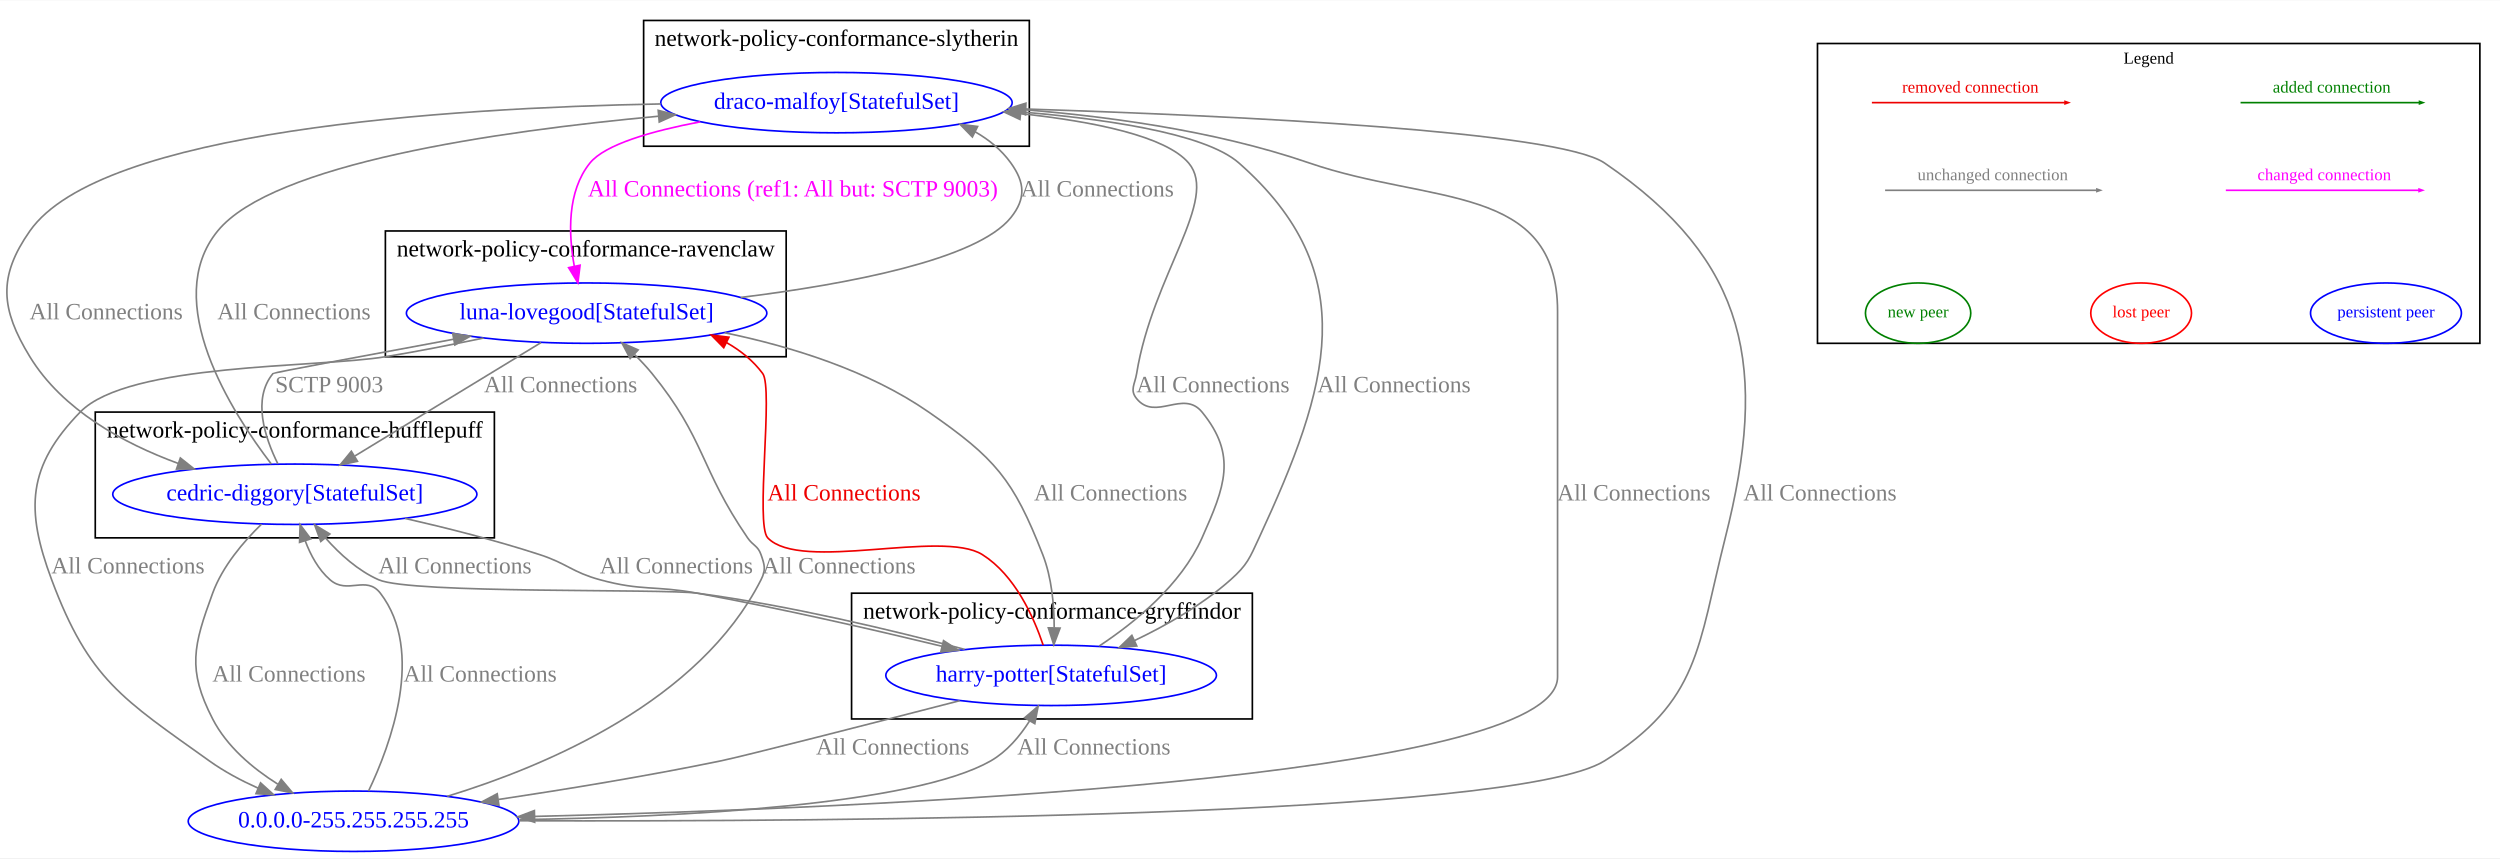
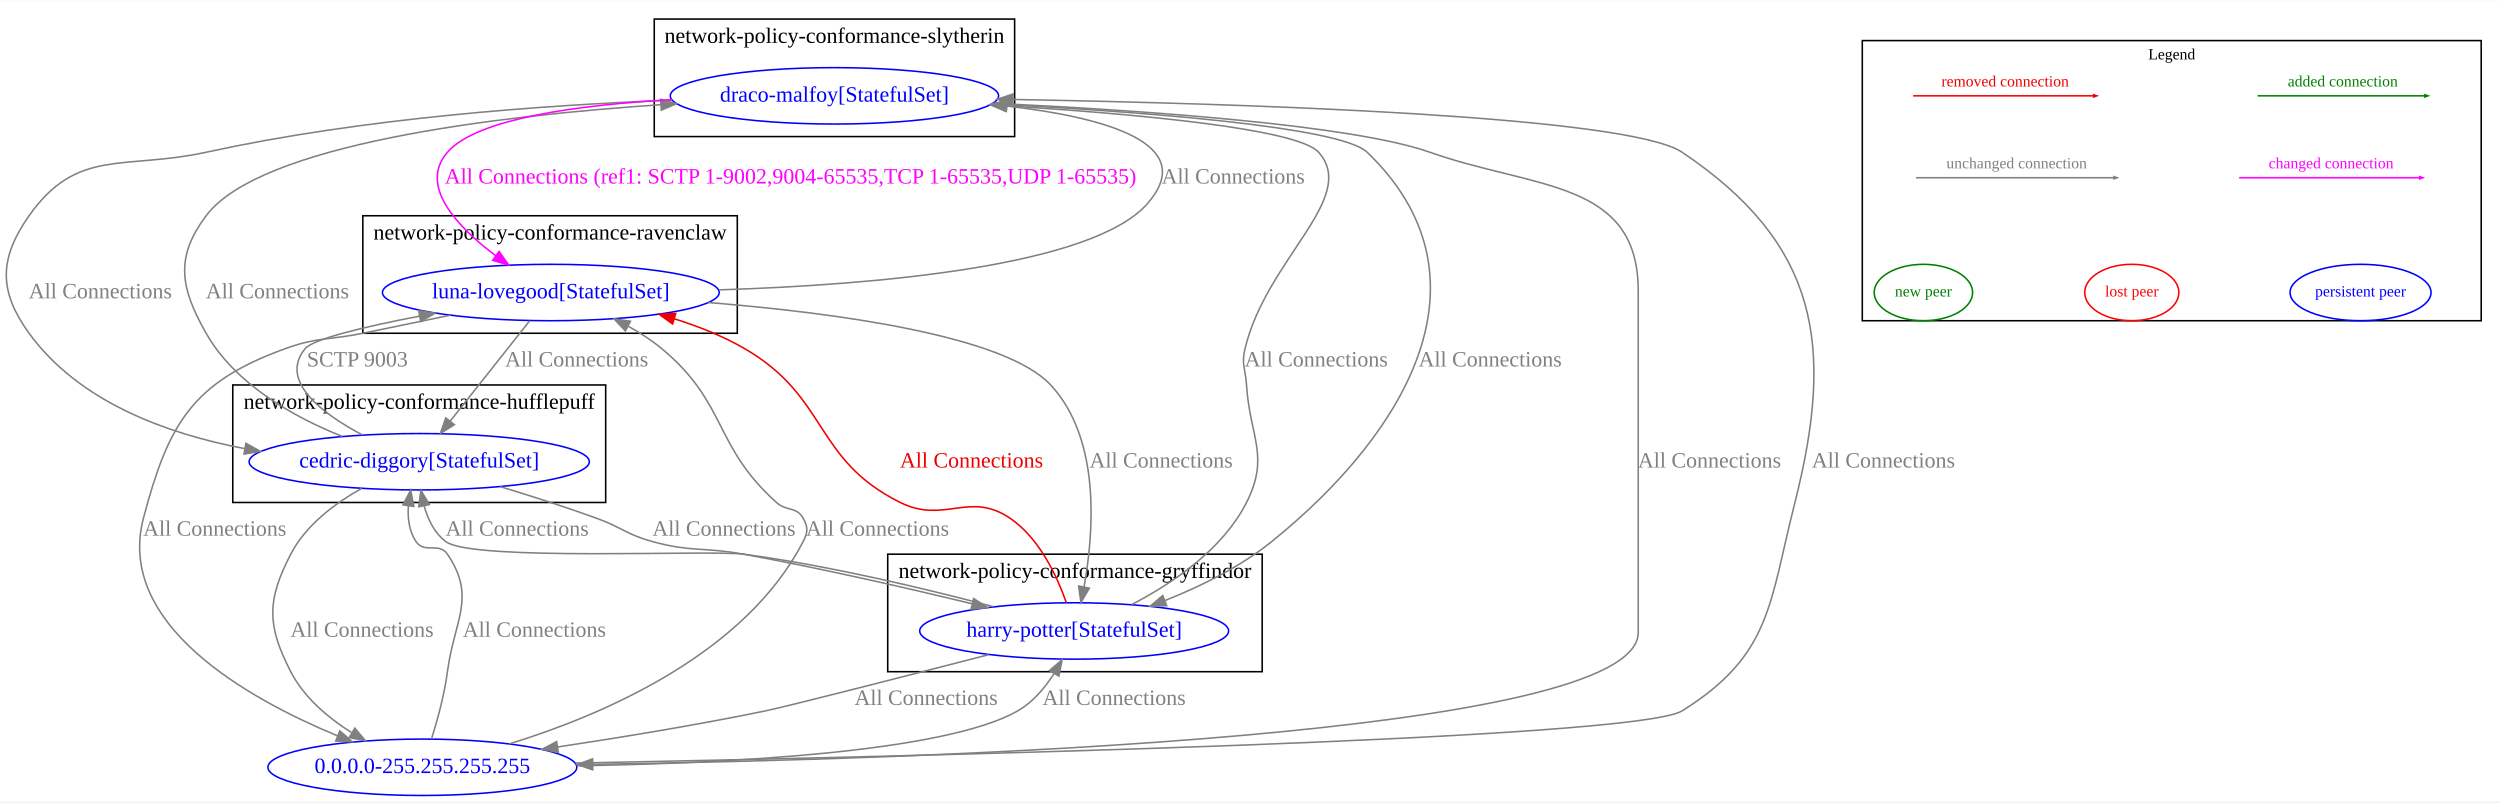
- <svg xmlns="http://www.w3.org/2000/svg" width="1491pt" height="512pt" viewBox="0.00 0.00 1490.81 511.53">
+ <svg xmlns="http://www.w3.org/2000/svg" width="1596pt" height="512pt" viewBox="0.00 0.00 1595.56 511.53">
  <g id="graph0" class="graph" transform="scale(1 1) rotate(0) translate(4 507.53)">
-     <polygon fill="white" stroke="transparent" points="-4,4 -4,-507.53 1486.81,-507.53 1486.81,4 -4,4" />
+     <polygon fill="white" stroke="transparent" points="-4,4 -4,-507.53 1591.56,-507.53 1591.56,4 -4,4" />
    <g id="clust2" class="cluster">
-       <polygon fill="none" stroke="black" points="52.81,-187 52.81,-262 290.81,-262 290.81,-187 52.81,-187" />
-       <text text-anchor="middle" x="171.81" y="-246.8" font-family="Times New Roman,serif" font-size="14.00">network-policy-conformance-hufflepuff</text>
+       <polygon fill="none" stroke="black" points="144.56,-187 144.56,-262 382.56,-262 382.56,-187 144.56,-187" />
+       <text text-anchor="middle" x="263.56" y="-246.8" font-family="Times New Roman,serif" font-size="14.00">network-policy-conformance-hufflepuff</text>
+     </g>
+     <g id="clust3" class="cluster">
+       <polygon fill="none" stroke="black" points="227.56,-295 227.56,-370 466.56,-370 466.56,-295 227.56,-295" />
+       <text text-anchor="middle" x="347.06" y="-354.8" font-family="Times New Roman,serif" font-size="14.00">network-policy-conformance-ravenclaw</text>
    </g>
    <g id="clust4" class="cluster">
-       <polygon fill="none" stroke="black" points="379.81,-420.53 379.81,-495.53 609.81,-495.53 609.81,-420.53 379.81,-420.53" />
-       <text text-anchor="middle" x="494.81" y="-480.33" font-family="Times New Roman,serif" font-size="14.00">network-policy-conformance-slytherin</text>
-     </g>
-     <g id="clust3" class="cluster">
-       <polygon fill="none" stroke="black" points="225.81,-295 225.81,-370 464.81,-370 464.81,-295 225.81,-295" />
-       <text text-anchor="middle" x="345.31" y="-354.8" font-family="Times New Roman,serif" font-size="14.00">network-policy-conformance-ravenclaw</text>
+       <polygon fill="none" stroke="black" points="413.56,-420.53 413.56,-495.53 643.56,-495.53 643.56,-420.53 413.56,-420.53" />
+       <text text-anchor="middle" x="528.56" y="-480.33" font-family="Times New Roman,serif" font-size="14.00">network-policy-conformance-slytherin</text>
    </g>
    <g id="clust1" class="cluster">
-       <polygon fill="none" stroke="black" points="503.81,-79 503.81,-154 742.81,-154 742.81,-79 503.81,-79" />
-       <text text-anchor="middle" x="623.31" y="-138.8" font-family="Times New Roman,serif" font-size="14.00">network-policy-conformance-gryffindor</text>
+       <polygon fill="none" stroke="black" points="562.56,-79 562.56,-154 801.56,-154 801.56,-79 562.56,-79" />
+       <text text-anchor="middle" x="682.06" y="-138.8" font-family="Times New Roman,serif" font-size="14.00">network-policy-conformance-gryffindor</text>
    </g>
    <g id="clust5" class="cluster">
-       <polygon fill="none" stroke="black" points="1079.81,-303 1079.81,-481.79 1474.81,-481.79 1474.81,-303 1079.81,-303" />
-       <text text-anchor="middle" x="1277.31" y="-469.79" font-family="Times New Roman,serif" font-size="10.00">Legend</text>
+       <polygon fill="none" stroke="black" points="1184.56,-303 1184.56,-481.79 1579.56,-481.79 1579.56,-303 1184.56,-303" />
+       <text text-anchor="middle" x="1382.06" y="-469.79" font-family="Times New Roman,serif" font-size="10.00">Legend</text>
    </g>
    <g id="node1" class="node">
-       <ellipse fill="none" stroke="blue" cx="622.81" cy="-105" rx="98.58" ry="18" />
-       <text text-anchor="middle" x="622.81" y="-101.3" font-family="Times New Roman,serif" font-size="14.00" fill="blue">harry-potter[StatefulSet]</text>
+       <ellipse fill="none" stroke="blue" cx="681.56" cy="-105" rx="98.58" ry="18" />
+       <text text-anchor="middle" x="681.56" y="-101.3" font-family="Times New Roman,serif" font-size="14.00" fill="blue">harry-potter[StatefulSet]</text>
    </g>
    <g id="node2" class="node">
-       <ellipse fill="none" stroke="blue" cx="171.81" cy="-213" rx="108.58" ry="18" />
-       <text text-anchor="middle" x="171.81" y="-209.3" font-family="Times New Roman,serif" font-size="14.00" fill="blue">cedric-diggory[StatefulSet]</text>
+       <ellipse fill="none" stroke="blue" cx="263.56" cy="-213" rx="108.58" ry="18" />
+       <text text-anchor="middle" x="263.56" y="-209.3" font-family="Times New Roman,serif" font-size="14.00" fill="blue">cedric-diggory[StatefulSet]</text>
    </g>
    <g id="edge6" class="edge">
-       <path fill="none" stroke="grey" d="M571.26,-120.49C528.83,-131.74 466.92,-146.63 411.81,-154 390.86,-156.8 241.15,-153.51 221.81,-162 209.51,-167.4 198.6,-177.31 190.13,-186.89" />
-       <polygon fill="grey" stroke="grey" points="187.29,-184.83 183.61,-194.76 192.68,-189.29 187.29,-184.83" />
-       <text text-anchor="middle" x="267.31" y="-165.8" font-family="Times New Roman,serif" font-size="14.00" fill="grey">All Connections</text>
+       <path fill="none" stroke="grey" d="M630.02,-120.49C587.59,-131.74 525.67,-146.63 470.56,-154 449.62,-156.8 297.48,-149.34 280.56,-162 273.28,-167.45 269.09,-176.18 266.69,-184.84" />
+       <polygon fill="grey" stroke="grey" points="263.24,-184.25 264.61,-194.76 270.09,-185.69 263.24,-184.25" />
+       <text text-anchor="middle" x="326.06" y="-165.8" font-family="Times New Roman,serif" font-size="14.00" fill="grey">All Connections</text>
    </g>
    <g id="node3" class="node">
-       <ellipse fill="none" stroke="blue" cx="345.81" cy="-321" rx="107.48" ry="18" />
-       <text text-anchor="middle" x="345.81" y="-317.3" font-family="Times New Roman,serif" font-size="14.00" fill="blue">luna-lovegood[StatefulSet]</text>
+       <ellipse fill="none" stroke="blue" cx="347.56" cy="-321" rx="107.48" ry="18" />
+       <text text-anchor="middle" x="347.56" y="-317.3" font-family="Times New Roman,serif" font-size="14.00" fill="blue">luna-lovegood[StatefulSet]</text>
    </g>
    <g id="edge7" class="edge">
-       <path fill="none" stroke="#ee0000" d="M618.07,-123.03C612.41,-139.85 601.19,-164.78 581.81,-177 557.67,-192.22 473.5,-166.35 453.81,-187 446.29,-194.88 457.31,-276.26 450.81,-285 445.06,-292.72 437.54,-298.76 429.16,-303.48" />
-       <polygon fill="#ee0000" stroke="#ee0000" points="427.57,-300.37 420.16,-307.94 430.68,-306.64 427.57,-300.37" />
-       <text text-anchor="middle" x="499.31" y="-209.3" font-family="Times New Roman,serif" font-size="14.00" fill="#ee0000">All Connections</text>
+       <path fill="none" stroke="#ee0000" d="M676.55,-123.08C670.73,-139.7 659.43,-164.24 640.56,-177 614.53,-194.6 598.71,-173.02 570.56,-187 515.12,-214.55 525.05,-253.82 471.56,-285 457.72,-293.07 441.92,-299.36 426.33,-304.24" />
+       <polygon fill="#ee0000" stroke="#ee0000" points="425.27,-300.91 416.68,-307.1 427.26,-307.62 425.27,-300.91" />
+       <text text-anchor="middle" x="616.06" y="-209.3" font-family="Times New Roman,serif" font-size="14.00" fill="#ee0000">All Connections</text>
    </g>
    <g id="node4" class="node">
-       <ellipse fill="none" stroke="blue" cx="494.81" cy="-446.53" rx="104.78" ry="18" />
-       <text text-anchor="middle" x="494.81" y="-442.83" font-family="Times New Roman,serif" font-size="14.00" fill="blue">draco-malfoy[StatefulSet]</text>
+       <ellipse fill="none" stroke="blue" cx="528.56" cy="-446.53" rx="104.78" ry="18" />
+       <text text-anchor="middle" x="528.56" y="-442.83" font-family="Times New Roman,serif" font-size="14.00" fill="blue">draco-malfoy[StatefulSet]</text>
    </g>
    <g id="edge8" class="edge">
-       <path fill="none" stroke="grey" d="M651.46,-122.48C672.8,-136.56 700.32,-158.96 712.81,-187 726.37,-217.45 733.88,-236.17 712.81,-262 701.62,-275.71 684.99,-256.29 673.81,-270 669.59,-275.17 672.74,-278.42 673.81,-285 683.36,-343.84 723.21,-388.81 704.81,-410.53 691.23,-426.55 648.32,-435.25 604.8,-439.96" />
-       <polygon fill="grey" stroke="grey" points="604.23,-436.5 594.63,-440.99 604.93,-443.47 604.23,-436.5" />
-       <text text-anchor="middle" x="719.31" y="-273.8" font-family="Times New Roman,serif" font-size="14.00" fill="grey">All Connections</text>
+       <path fill="none" stroke="grey" d="M718.27,-121.86C743.96,-135.16 776.32,-156.84 791.56,-187 806.6,-216.75 793.64,-228.73 791.56,-262 790.93,-272.21 788.19,-275.05 790.56,-285 804.28,-342.57 863.44,-381.55 837.56,-410.53 824.15,-425.55 721.43,-434.95 638.05,-440.18" />
+       <polygon fill="grey" stroke="grey" points="637.75,-436.69 627.99,-440.79 638.18,-443.67 637.75,-436.69" />
+       <text text-anchor="middle" x="836.06" y="-273.8" font-family="Times New Roman,serif" font-size="14.00" fill="grey">All Connections</text>
    </g>
    <g id="node5" class="node">
-       <ellipse fill="none" stroke="blue" cx="206.81" cy="-18" rx="98.58" ry="18" />
-       <text text-anchor="middle" x="206.81" y="-14.3" font-family="Times New Roman,serif" font-size="14.00" fill="blue">0.0.0.0-255.255.255.255</text>
+       <ellipse fill="none" stroke="blue" cx="265.56" cy="-18" rx="98.58" ry="18" />
+       <text text-anchor="middle" x="265.56" y="-14.3" font-family="Times New Roman,serif" font-size="14.00" fill="blue">0.0.0.0-255.255.255.255</text>
    </g>
    <g id="edge5" class="edge">
-       <path fill="none" stroke="grey" d="M568.29,-89.89C514.97,-76.14 439.8,-56.89 425.81,-54 382.35,-45.03 333.65,-37.05 293.22,-30.98" />
-       <polygon fill="grey" stroke="grey" points="293.53,-27.48 283.13,-29.47 292.5,-34.41 293.53,-27.48" />
-       <text text-anchor="middle" x="528.31" y="-57.8" font-family="Times New Roman,serif" font-size="14.00" fill="grey">All Connections</text>
+       <path fill="none" stroke="grey" d="M627.05,-89.89C573.73,-76.14 498.56,-56.89 484.56,-54 441.11,-45.03 392.4,-37.05 351.98,-30.98" />
+       <polygon fill="grey" stroke="grey" points="352.29,-27.48 341.89,-29.47 351.26,-34.41 352.29,-27.48" />
+       <text text-anchor="middle" x="587.06" y="-57.8" font-family="Times New Roman,serif" font-size="14.00" fill="grey">All Connections</text>
    </g>
    <g id="edge10" class="edge">
-       <path fill="none" stroke="grey" d="M237.48,-198.6C262.83,-192.82 291.91,-185.44 317.81,-177 334.29,-171.63 337.08,-166.56 353.81,-162 378.91,-155.16 386.21,-158.67 411.81,-154 461.08,-145.02 516.25,-132.37 557.82,-122.32" />
-       <polygon fill="grey" stroke="grey" points="558.66,-125.71 567.55,-119.95 557,-118.91 558.66,-125.71" />
-       <text text-anchor="middle" x="399.31" y="-165.8" font-family="Times New Roman,serif" font-size="14.00" fill="grey">All Connections</text>
+       <path fill="none" stroke="grey" d="M315.38,-197.07C334.71,-191.21 356.77,-184.17 376.56,-177 392.86,-171.1 395.84,-166.56 412.56,-162 437.67,-155.16 444.96,-158.67 470.56,-154 519.83,-145.02 575.01,-132.37 616.58,-122.32" />
+       <polygon fill="grey" stroke="grey" points="617.41,-125.71 626.3,-119.95 615.76,-118.91 617.41,-125.71" />
+       <text text-anchor="middle" x="458.06" y="-165.8" font-family="Times New Roman,serif" font-size="14.00" fill="grey">All Connections</text>
    </g>
    <g id="edge11" class="edge">
-       <path fill="none" stroke="grey" d="M161.69,-231.15C153.88,-246.88 146.32,-269.96 158.81,-285 159.27,-285.56 215.65,-296.06 266.38,-305.42" />
-       <polygon fill="grey" stroke="grey" points="265.96,-308.9 276.43,-307.27 267.23,-302.02 265.96,-308.9" />
-       <text text-anchor="middle" x="192.31" y="-273.8" font-family="Times New Roman,serif" font-size="14.00" fill="grey">SCTP 9003</text>
+       <path fill="none" stroke="grey" d="M227.33,-230.07C201.52,-243.77 174.09,-264.45 190.56,-285 195.67,-291.37 228.88,-299.23 263.45,-305.88" />
+       <polygon fill="grey" stroke="grey" points="263.22,-309.4 273.7,-307.81 264.52,-302.52 263.22,-309.4" />
+       <text text-anchor="middle" x="224.06" y="-273.8" font-family="Times New Roman,serif" font-size="14.00" fill="grey">SCTP 9003</text>
    </g>
    <g id="edge12" class="edge">
-       <path fill="none" stroke="grey" d="M157.82,-230.98C134.1,-261.94 91.71,-328.22 125.81,-370 158.5,-410.06 291.63,-429.45 388.62,-438.42" />
-       <polygon fill="grey" stroke="grey" points="388.51,-441.92 398.78,-439.33 389.13,-434.95 388.51,-441.92" />
-       <text text-anchor="middle" x="171.31" y="-317.3" font-family="Times New Roman,serif" font-size="14.00" fill="grey">All Connections</text>
+       <path fill="none" stroke="grey" d="M214.44,-229.15C183.53,-241.52 146.1,-262.39 127.56,-295 111.09,-323.98 107.56,-343.33 127.56,-370 161.74,-415.57 311.22,-433.69 417.65,-440.87" />
+       <polygon fill="grey" stroke="grey" points="417.6,-444.37 427.81,-441.53 418.06,-437.39 417.6,-444.37" />
+       <text text-anchor="middle" x="173.06" y="-317.3" font-family="Times New Roman,serif" font-size="14.00" fill="grey">All Connections</text>
    </g>
    <g id="edge9" class="edge">
-       <path fill="none" stroke="grey" d="M151.91,-195.13C141.05,-184.57 128.65,-169.97 122.81,-154 111.35,-122.7 107.55,-108.64 122.81,-79 131.24,-62.62 146.45,-49.71 161.63,-40.14" />
-       <polygon fill="grey" stroke="grey" points="163.69,-42.99 170.52,-34.89 160.13,-36.96 163.69,-42.99" />
-       <text text-anchor="middle" x="168.31" y="-101.3" font-family="Times New Roman,serif" font-size="14.00" fill="grey">All Connections</text>
+       <path fill="none" stroke="grey" d="M226.87,-196.02C209.8,-186.49 191.18,-172.58 181.56,-154 166.24,-124.4 166.31,-108.64 181.56,-79 190,-62.62 205.21,-49.71 220.39,-40.14" />
+       <polygon fill="grey" stroke="grey" points="222.45,-42.99 229.27,-34.89 218.88,-36.96 222.45,-42.99" />
+       <text text-anchor="middle" x="227.06" y="-101.3" font-family="Times New Roman,serif" font-size="14.00" fill="grey">All Connections</text>
    </g>
    <g id="edge14" class="edge">
-       <path fill="none" stroke="grey" d="M428.12,-309.31C467.59,-301.15 513.96,-286.88 549.81,-262 589.55,-234.41 600.2,-222.06 617.81,-177 623.17,-163.29 624.62,-146.96 624.64,-133.42" />
-       <polygon fill="grey" stroke="grey" points="628.14,-133.18 624.4,-123.26 621.14,-133.34 628.14,-133.18" />
-       <text text-anchor="middle" x="658.31" y="-209.3" font-family="Times New Roman,serif" font-size="14.00" fill="grey">All Connections</text>
+       <path fill="none" stroke="grey" d="M447.92,-314.62C530.1,-307.97 637.41,-293.41 666.56,-262 698.77,-227.3 694.13,-167.7 687.85,-133.08" />
+       <polygon fill="grey" stroke="grey" points="691.26,-132.32 685.88,-123.2 684.4,-133.69 691.26,-132.32" />
+       <text text-anchor="middle" x="737.06" y="-209.3" font-family="Times New Roman,serif" font-size="14.00" fill="grey">All Connections</text>
    </g>
    <g id="edge15" class="edge">
-       <path fill="none" stroke="grey" d="M318.62,-303.44C288.74,-285.24 240.62,-255.92 207.67,-235.85" />
-       <polygon fill="grey" stroke="grey" points="209.17,-232.66 198.8,-230.45 205.52,-238.64 209.17,-232.66" />
-       <text text-anchor="middle" x="330.31" y="-273.8" font-family="Times New Roman,serif" font-size="14.00" fill="grey">All Connections</text>
+       <path fill="none" stroke="grey" d="M334.07,-302.97C320.35,-285.66 298.96,-258.66 283.33,-238.94" />
+       <polygon fill="grey" stroke="grey" points="285.98,-236.65 277.03,-230.99 280.49,-241 285.98,-236.65" />
+       <text text-anchor="middle" x="364.06" y="-273.8" font-family="Times New Roman,serif" font-size="14.00" fill="grey">All Connections</text>
    </g>
    <g id="edge16" class="edge">
-       <path fill="none" stroke="grey" d="M437.73,-330.36C501.55,-338.28 578.6,-352.83 598.81,-378 607.86,-389.27 607.24,-398.79 598.81,-410.53 593.2,-418.33 585.76,-424.42 577.43,-429.17" />
-       <polygon fill="grey" stroke="grey" points="575.85,-426.05 568.46,-433.64 578.97,-432.31 575.85,-426.05" />
-       <text text-anchor="middle" x="650.31" y="-390.56" font-family="Times New Roman,serif" font-size="14.00" fill="grey">All Connections</text>
+       <path fill="none" stroke="grey" d="M454.78,-322.69C554.83,-325.88 693.77,-337.71 728.56,-378 761.48,-416.11 701.45,-432.76 638.76,-440.01" />
+       <polygon fill="grey" stroke="grey" points="638.26,-436.55 628.69,-441.1 639.01,-443.51 638.26,-436.55" />
+       <text text-anchor="middle" x="783.06" y="-390.56" font-family="Times New Roman,serif" font-size="14.00" fill="grey">All Connections</text>
    </g>
    <g id="edge13" class="edge">
-       <path fill="none" stroke="grey" d="M284.33,-306.16C265.6,-302.22 244.92,-298.15 225.81,-295 185.25,-288.31 72.45,-291.48 43.81,-262 12.39,-229.67 11.01,-204.22 26.81,-162 49.11,-102.4 69.04,-91 120.81,-54 129.64,-47.68 139.79,-42.27 149.93,-37.72" />
-       <polygon fill="grey" stroke="grey" points="151.38,-40.91 159.22,-33.78 148.64,-34.46 151.38,-40.91" />
-       <text text-anchor="middle" x="72.31" y="-165.8" font-family="Times New Roman,serif" font-size="14.00" fill="grey">All Connections</text>
+       <path fill="none" stroke="grey" d="M283.44,-306.54C265.37,-302.78 245.7,-298.7 227.56,-295 205.36,-290.47 198.86,-292.75 177.56,-285 118.85,-263.62 103.45,-237.43 87.56,-177 69.85,-109.62 152.69,-62.45 211.31,-38.11" />
+       <polygon fill="grey" stroke="grey" points="212.89,-41.24 220.85,-34.25 210.27,-34.75 212.89,-41.24" />
+       <text text-anchor="middle" x="133.06" y="-165.8" font-family="Times New Roman,serif" font-size="14.00" fill="grey">All Connections</text>
    </g>
    <g id="edge18" class="edge">
-       <path fill="none" stroke="grey" d="M595.78,-441.68C651.75,-437.49 714.11,-428.75 734.81,-410.53 809.48,-344.79 788.62,-277.28 746.81,-187 741.16,-174.81 739.84,-170.94 729.81,-162 713.13,-147.14 691.79,-134.94 672.57,-125.77" />
-       <polygon fill="grey" stroke="grey" points="673.88,-122.52 663.33,-121.52 670.95,-128.88 673.88,-122.52" />
-       <text text-anchor="middle" x="827.31" y="-273.8" font-family="Times New Roman,serif" font-size="14.00" fill="grey">All Connections</text>
+       <path fill="none" stroke="grey" d="M628.92,-441.39C722.92,-436.53 851.45,-426.97 868.56,-410.53 950.57,-331.72 896.09,-233.4 807.56,-162 787.59,-145.89 762.26,-133.45 739.55,-124.44" />
+       <polygon fill="grey" stroke="grey" points="740.59,-121.09 730,-120.78 738.09,-127.63 740.59,-121.09" />
+       <text text-anchor="middle" x="947.06" y="-273.8" font-family="Times New Roman,serif" font-size="14.00" fill="grey">All Connections</text>
    </g>
    <g id="edge19" class="edge">
-       <path fill="none" stroke="grey" d="M389.99,-445.75C261.59,-443.36 55.89,-429.99 13.81,-370 -5.34,-342.71 -3.57,-323.44 13.81,-295 33.19,-263.28 69.38,-243.47 102.23,-231.39" />
-       <polygon fill="grey" stroke="grey" points="103.55,-234.63 111.84,-228.03 101.25,-228.02 103.55,-234.63" />
-       <text text-anchor="middle" x="59.31" y="-317.3" font-family="Times New Roman,serif" font-size="14.00" fill="grey">All Connections</text>
+       <path fill="none" stroke="grey" d="M424.86,-443.77C343.24,-440.65 227.06,-432.33 127.56,-410.53 75.45,-399.11 45.27,-413.63 14.56,-370 -4.62,-342.74 -5.02,-321.97 14.56,-295 46.12,-251.55 101.57,-230.95 152.15,-221.37" />
+       <polygon fill="grey" stroke="grey" points="152.95,-224.78 162.19,-219.6 151.73,-217.89 152.95,-224.78" />
+       <text text-anchor="middle" x="60.06" y="-317.3" font-family="Times New Roman,serif" font-size="14.00" fill="grey">All Connections</text>
    </g>
    <g id="edge20" class="edge">
-       <path fill="none" stroke="magenta" d="M413.55,-435.08C384.52,-429.57 356.75,-421.59 347.81,-410.53 334.11,-393.58 334.97,-368.26 338.46,-349.03" />
-       <polygon fill="magenta" stroke="magenta" points="341.92,-349.58 340.6,-339.07 335.08,-348.11 341.92,-349.58" />
-       <text text-anchor="middle" x="468.81" y="-390.56" font-family="Times New Roman,serif" font-size="14.00" fill="magenta">All Connections (ref1: All but: SCTP 9003)</text>
+       <path fill="none" stroke="magenta" d="M424.71,-444.08C365.88,-440.81 300.38,-432.19 281.56,-410.53 262.93,-389.07 288.01,-362.78 312.42,-344.44" />
+       <polygon fill="magenta" stroke="magenta" points="314.54,-347.23 320.61,-338.55 310.45,-341.55 314.54,-347.23" />
+       <text text-anchor="middle" x="500.56" y="-390.56" font-family="Times New Roman,serif" font-size="14.00" fill="magenta">All Connections (ref1: SCTP 1-9002,9004-65535,TCP 1-65535,UDP 1-65535)</text>
    </g>
    <g id="edge17" class="edge">
-       <path fill="none" stroke="grey" d="M597.6,-442.98C652.08,-439.11 719.43,-430.26 776.81,-410.53 849.29,-385.6 924.81,-398.65 924.81,-322 924.81,-322 924.81,-322 924.81,-104 924.81,-43.35 515.59,-25.83 315.03,-20.89" />
-       <polygon fill="grey" stroke="grey" points="314.84,-17.38 304.76,-20.64 314.67,-24.38 314.84,-17.38" />
-       <text text-anchor="middle" x="970.31" y="-209.3" font-family="Times New Roman,serif" font-size="14.00" fill="grey">All Connections</text>
+       <path fill="none" stroke="grey" d="M629.95,-441.79C724.76,-437.29 858.98,-428.04 908.56,-410.53 975.52,-386.88 1041.56,-393.01 1041.56,-322 1041.56,-322 1041.56,-322 1041.56,-104 1041.56,-37.7 588.22,-23.09 374.54,-19.89" />
+       <polygon fill="grey" stroke="grey" points="374.29,-16.39 364.24,-19.74 374.19,-23.39 374.29,-16.39" />
+       <text text-anchor="middle" x="1087.06" y="-209.3" font-family="Times New Roman,serif" font-size="14.00" fill="grey">All Connections</text>
    </g>
    <g id="edge1" class="edge">
-       <path fill="none" stroke="grey" d="M305.83,-18.95C402.14,-20.51 540.51,-27.53 586.81,-54 596.42,-59.49 604.14,-68.72 609.93,-77.76" />
-       <polygon fill="grey" stroke="grey" points="607.02,-79.71 615.08,-86.59 613.07,-76.19 607.02,-79.71" />
-       <text text-anchor="middle" x="648.31" y="-57.8" font-family="Times New Roman,serif" font-size="14.00" fill="grey">All Connections</text>
+       <path fill="none" stroke="grey" d="M364.59,-18.95C460.9,-20.51 599.26,-27.53 645.56,-54 655.18,-59.49 662.9,-68.72 668.69,-77.76" />
+       <polygon fill="grey" stroke="grey" points="665.78,-79.71 673.84,-86.59 671.83,-76.19 665.78,-79.71" />
+       <text text-anchor="middle" x="707.06" y="-57.8" font-family="Times New Roman,serif" font-size="14.00" fill="grey">All Connections</text>
    </g>
    <g id="edge2" class="edge">
-       <path fill="none" stroke="grey" d="M215.74,-35.95C228.99,-63.7 249.55,-119.19 222.81,-154 214.4,-164.94 203.21,-152.93 192.81,-162 185.87,-168.05 181.17,-176.77 178.01,-185.23" />
-       <polygon fill="grey" stroke="grey" points="174.63,-184.3 174.96,-194.89 181.31,-186.4 174.63,-184.3" />
-       <text text-anchor="middle" x="282.31" y="-101.3" font-family="Times New Roman,serif" font-size="14.00" fill="grey">All Connections</text>
+       <path fill="none" stroke="grey" d="M271.4,-36.09C275.13,-47.97 279.63,-64.25 281.56,-79 285.9,-112.05 300.25,-126.4 281.56,-154 276.2,-161.93 266.93,-154.07 261.56,-162 257.09,-168.6 256.09,-176.9 256.63,-184.82" />
+       <polygon fill="grey" stroke="grey" points="253.19,-185.46 258.09,-194.86 260.12,-184.46 253.19,-185.46" />
+       <text text-anchor="middle" x="337.06" y="-101.3" font-family="Times New Roman,serif" font-size="14.00" fill="grey">All Connections</text>
    </g>
    <g id="edge3" class="edge">
-       <path fill="none" stroke="grey" d="M262.72,-32.88C322.38,-51.13 413.22,-89.72 449.81,-162 452.82,-167.95 452.01,-170.71 449.81,-177 447.92,-182.37 445.02,-182.3 441.81,-187 413.32,-228.56 416.61,-245.92 384.81,-285 381.67,-288.85 378.1,-292.66 374.42,-296.26" />
-       <polygon fill="grey" stroke="grey" points="371.77,-293.94 366.81,-303.3 376.53,-299.07 371.77,-293.94" />
-       <text text-anchor="middle" x="496.31" y="-165.8" font-family="Times New Roman,serif" font-size="14.00" fill="grey">All Connections</text>
+       <path fill="none" stroke="grey" d="M320.99,-32.91C380.44,-51.23 471.32,-89.92 508.56,-162 511.62,-167.92 511.87,-171.21 508.56,-177 504.21,-184.61 498.09,-181.15 491.56,-187 451.13,-223.26 460.3,-250.25 418.56,-285 412.04,-290.44 404.52,-295.29 396.88,-299.52" />
+       <polygon fill="grey" stroke="grey" points="395.14,-296.47 387.89,-304.2 398.38,-302.68 395.14,-296.47" />
+       <text text-anchor="middle" x="556.06" y="-165.8" font-family="Times New Roman,serif" font-size="14.00" fill="grey">All Connections</text>
    </g>
    <g id="edge4" class="edge">
-       <path fill="none" stroke="grey" d="M305.67,-18.29C496.01,-17.68 899.38,-20.45 952.81,-54 1009.73,-89.75 1008.3,-121.84 1024.81,-187 1050.44,-288.18 1039.08,-351.78 952.81,-410.53 924.95,-429.5 734.17,-438.67 607.79,-442.72" />
-       <polygon fill="grey" stroke="grey" points="607.55,-439.23 597.67,-443.04 607.77,-446.22 607.55,-439.23" />
-       <text text-anchor="middle" x="1081.31" y="-209.3" font-family="Times New Roman,serif" font-size="14.00" fill="grey">All Connections</text>
+       <path fill="none" stroke="grey" d="M363.4,-20.7C571.21,-24.66 1040.12,-35.58 1069.56,-54 1126.55,-89.65 1125.06,-121.84 1141.56,-187 1167.19,-288.18 1156.17,-352.28 1069.56,-410.53 1035.09,-433.71 790.81,-441.56 642.54,-444.21" />
+       <polygon fill="grey" stroke="grey" points="642.41,-440.71 632.47,-444.38 642.53,-447.71 642.41,-440.71" />
+       <text text-anchor="middle" x="1198.06" y="-209.3" font-family="Times New Roman,serif" font-size="14.00" fill="grey">All Connections</text>
    </g>
    <g id="edge21" class="edge">
-       <path fill="none" stroke="#008000" d="M1332.1,-446.53C1358.46,-446.53 1410.34,-446.53 1438.51,-446.53" />
-       <polygon fill="#008000" stroke="#008000" points="1438.83,-447.23 1440.83,-446.53 1438.83,-445.83 1438.83,-447.23" />
-       <text text-anchor="middle" x="1386.45" y="-452.53" font-family="Times New Roman,serif" font-size="10.00" fill="#008000">added connection</text>
+       <path fill="none" stroke="#008000" d="M1436.85,-446.53C1463.21,-446.53 1515.1,-446.53 1543.27,-446.53" />
+       <polygon fill="#008000" stroke="#008000" points="1543.59,-447.23 1545.59,-446.53 1543.59,-445.83 1543.59,-447.23" />
+       <text text-anchor="middle" x="1491.21" y="-452.53" font-family="Times New Roman,serif" font-size="10.00" fill="#008000">added connection</text>
    </g>
    <g id="edge22" class="edge">
-       <path fill="none" stroke="#ee0000" d="M1112.25,-446.53C1140.32,-446.53 1197.33,-446.53 1227.34,-446.53" />
-       <polygon fill="#ee0000" stroke="#ee0000" points="1227.45,-447.23 1229.45,-446.53 1227.45,-445.83 1227.45,-447.23" />
-       <text text-anchor="middle" x="1170.95" y="-452.53" font-family="Times New Roman,serif" font-size="10.00" fill="#ee0000">removed connection</text>
+       <path fill="none" stroke="#ee0000" d="M1217.01,-446.53C1245.08,-446.53 1302.09,-446.53 1332.1,-446.53" />
+       <polygon fill="#ee0000" stroke="#ee0000" points="1332.21,-447.23 1334.21,-446.53 1332.21,-445.83 1332.21,-447.23" />
+       <text text-anchor="middle" x="1275.71" y="-452.53" font-family="Times New Roman,serif" font-size="10.00" fill="#ee0000">removed connection</text>
    </g>
    <g id="edge23" class="edge">
-       <path fill="none" stroke="magenta" d="M1323.32,-394.26C1351.74,-394.26 1409.6,-394.26 1438.53,-394.26" />
-       <polygon fill="magenta" stroke="magenta" points="1438.56,-394.96 1440.56,-394.26 1438.56,-393.56 1438.56,-394.96" />
-       <text text-anchor="middle" x="1382.01" y="-400.26" font-family="Times New Roman,serif" font-size="10.00" fill="magenta">changed connection</text>
+       <path fill="none" stroke="magenta" d="M1425.08,-394.26C1453.49,-394.26 1511.36,-394.26 1540.29,-394.26" />
+       <polygon fill="magenta" stroke="magenta" points="1540.32,-394.96 1542.32,-394.26 1540.32,-393.56 1540.32,-394.96" />
+       <text text-anchor="middle" x="1483.77" y="-400.26" font-family="Times New Roman,serif" font-size="10.00" fill="magenta">changed connection</text>
    </g>
    <g id="edge24" class="edge">
-       <path fill="none" stroke="grey" d="M1120.13,-394.26C1150.27,-394.26 1214.45,-394.26 1246.21,-394.26" />
-       <polygon fill="grey" stroke="grey" points="1246.44,-394.96 1248.44,-394.26 1246.44,-393.56 1246.44,-394.96" />
-       <text text-anchor="middle" x="1184.31" y="-400.26" font-family="Times New Roman,serif" font-size="10.00" fill="grey">unchanged connection</text>
+       <path fill="none" stroke="grey" d="M1218.89,-394.26C1249.02,-394.26 1313.21,-394.26 1344.97,-394.26" />
+       <polygon fill="grey" stroke="grey" points="1345.2,-394.96 1347.2,-394.26 1345.2,-393.56 1345.2,-394.96" />
+       <text text-anchor="middle" x="1283.06" y="-400.26" font-family="Times New Roman,serif" font-size="10.00" fill="grey">unchanged connection</text>
    </g>
    <g id="node14" class="node">
-       <ellipse fill="none" stroke="#008000" cx="1139.81" cy="-321" rx="31.4" ry="18" />
-       <text text-anchor="middle" x="1139.81" y="-318.5" font-family="Times New Roman,serif" font-size="10.00" fill="#008000">new peer</text>
+       <ellipse fill="none" stroke="#008000" cx="1223.56" cy="-321" rx="31.4" ry="18" />
+       <text text-anchor="middle" x="1223.56" y="-318.5" font-family="Times New Roman,serif" font-size="10.00" fill="#008000">new peer</text>
    </g>
    <g id="node15" class="node">
-       <ellipse fill="none" stroke="red" cx="1272.81" cy="-321" rx="30.04" ry="18" />
-       <text text-anchor="middle" x="1272.81" y="-318.5" font-family="Times New Roman,serif" font-size="10.00" fill="red">lost peer</text>
+       <ellipse fill="none" stroke="red" cx="1356.56" cy="-321" rx="30.04" ry="18" />
+       <text text-anchor="middle" x="1356.56" y="-318.5" font-family="Times New Roman,serif" font-size="10.00" fill="red">lost peer</text>
    </g>
    <g id="node16" class="node">
-       <ellipse fill="none" stroke="blue" cx="1418.81" cy="-321" rx="44.98" ry="18" />
-       <text text-anchor="middle" x="1418.81" y="-318.5" font-family="Times New Roman,serif" font-size="10.00" fill="blue">persistent peer</text>
+       <ellipse fill="none" stroke="blue" cx="1502.56" cy="-321" rx="44.98" ry="18" />
+       <text text-anchor="middle" x="1502.56" y="-318.5" font-family="Times New Roman,serif" font-size="10.00" fill="blue">persistent peer</text>
    </g>
  </g>
</svg>
